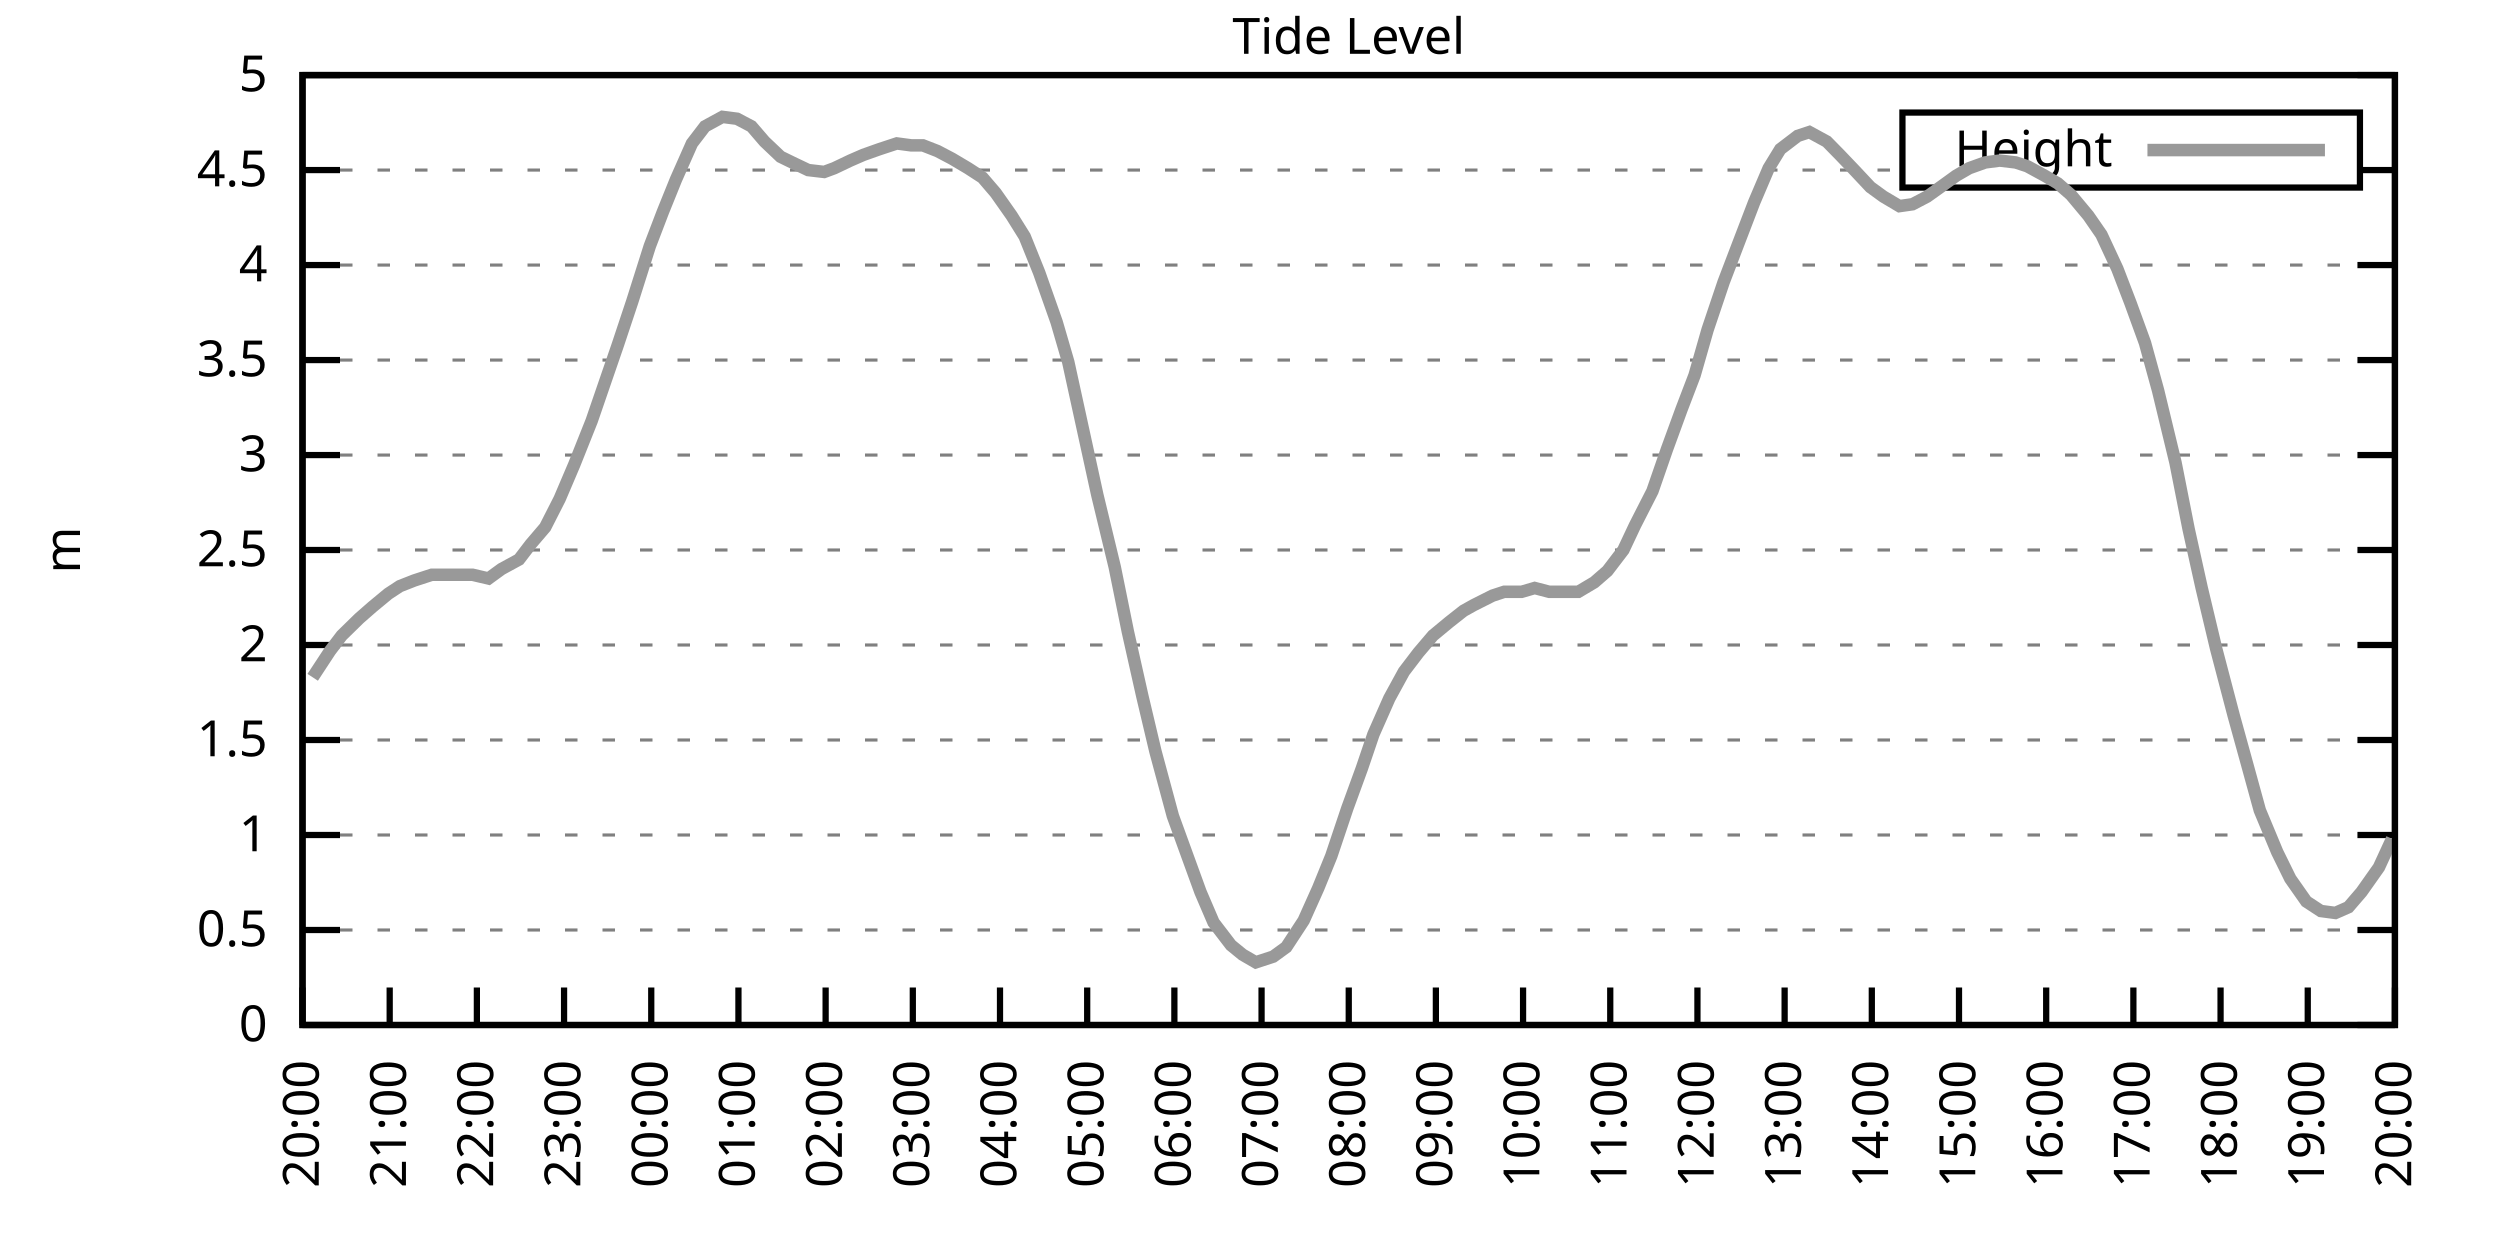
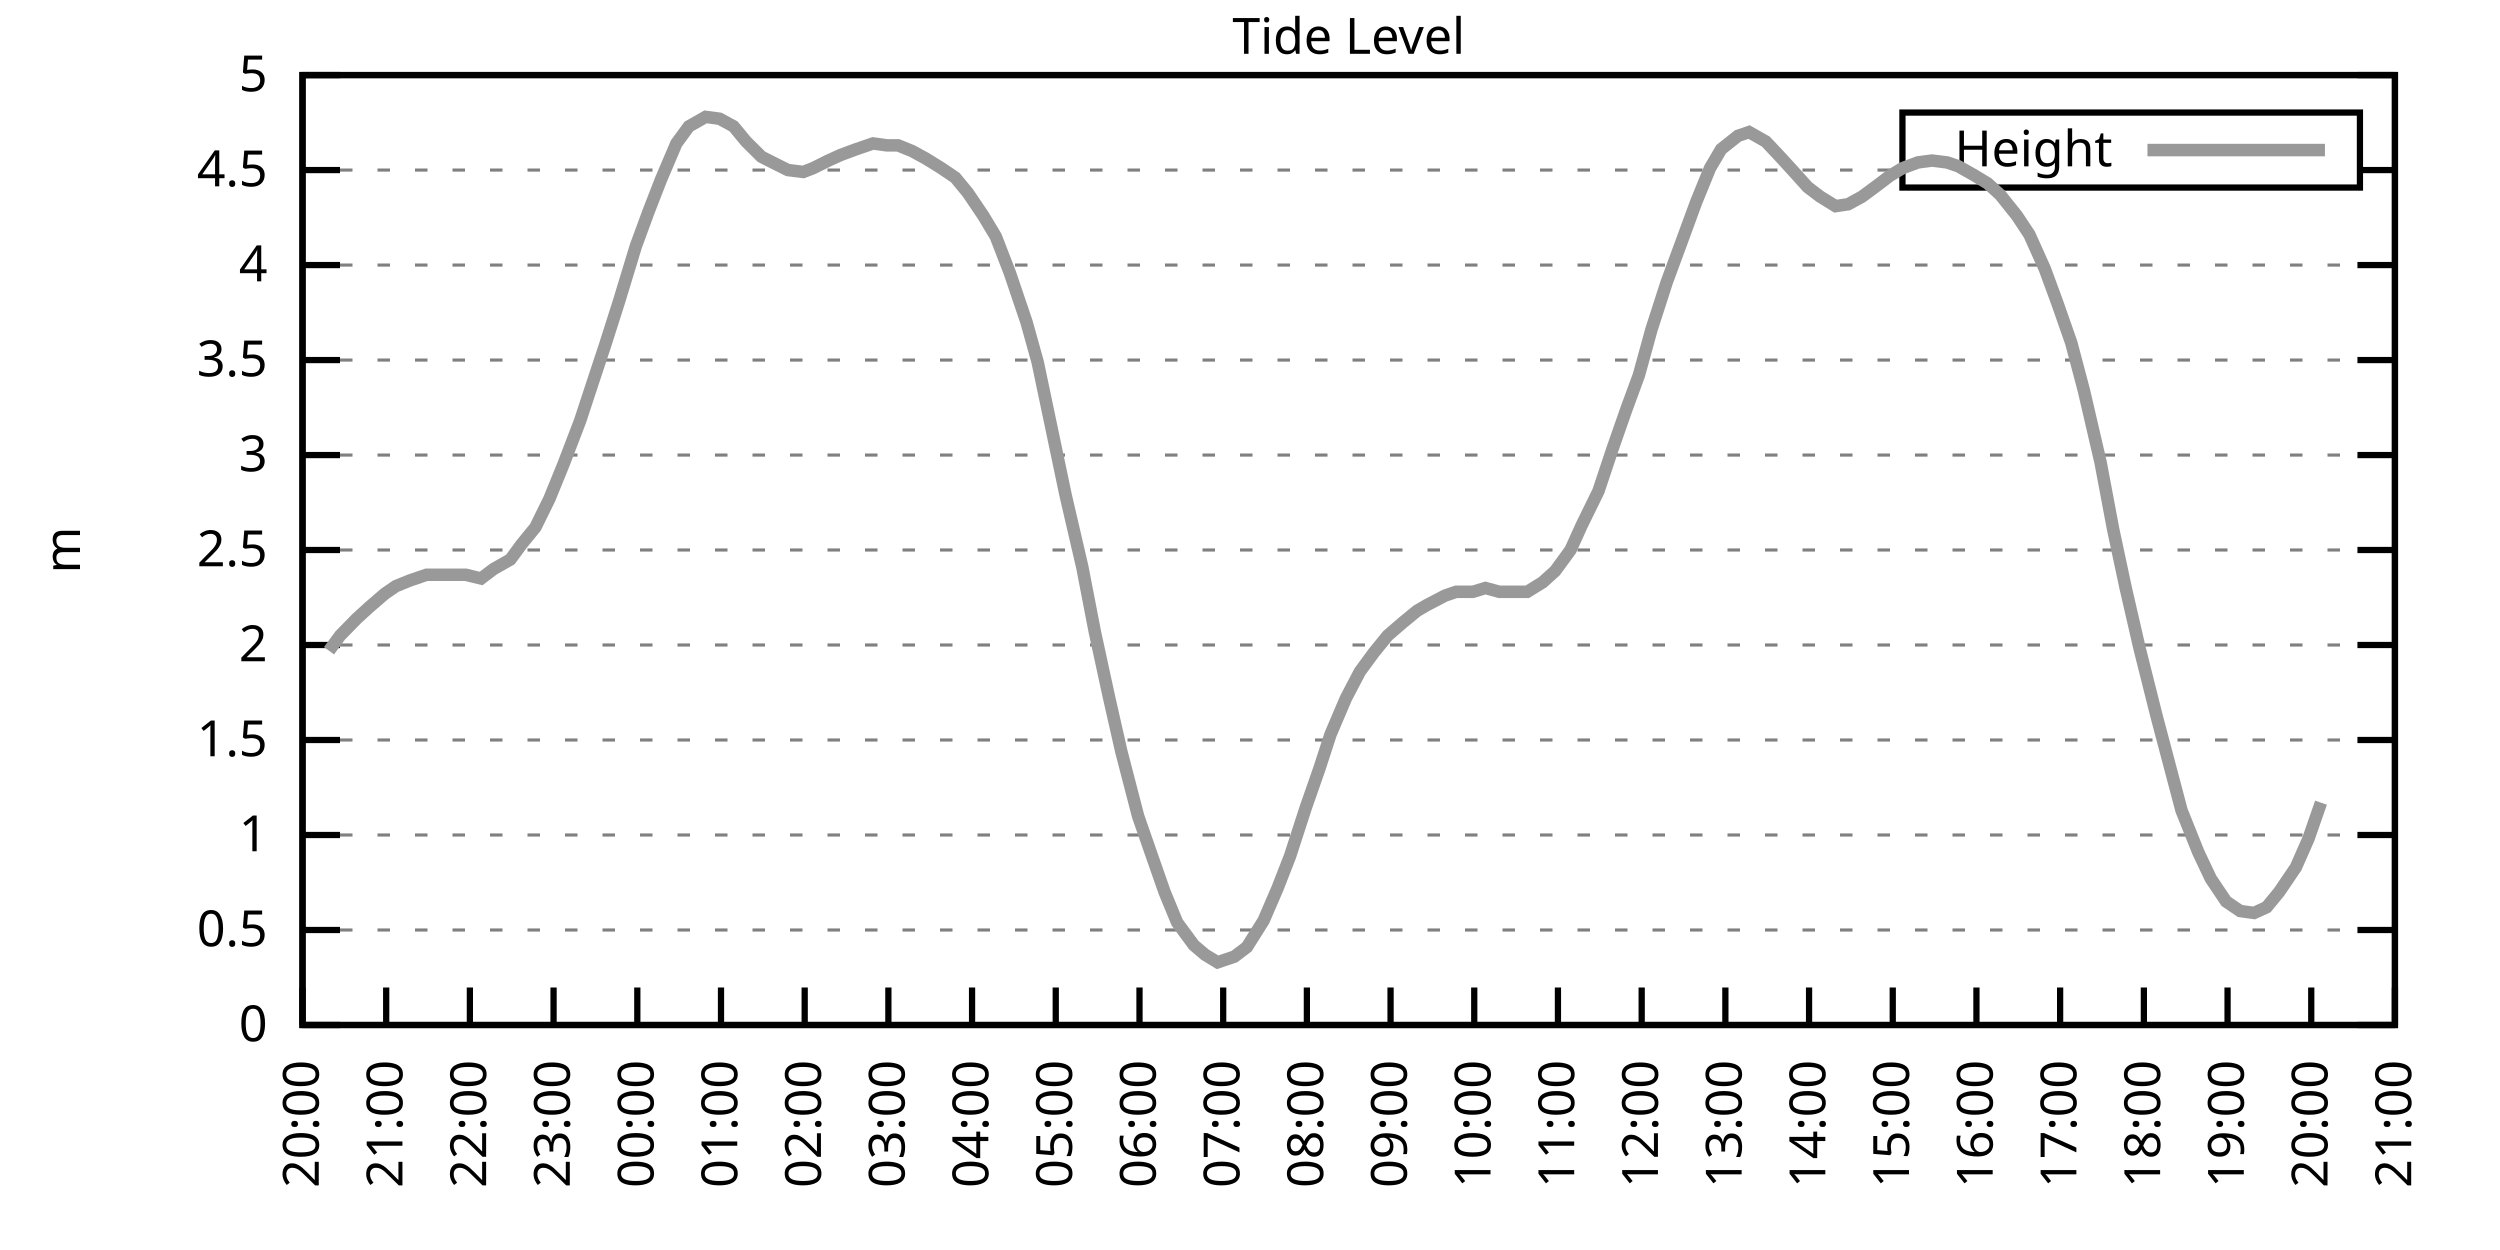
<svg xmlns="http://www.w3.org/2000/svg" xmlns:xlink="http://www.w3.org/1999/xlink" width="400" height="200" viewBox="0 0 400 200">
  <g id="gnuplot_canvas">
    <rect x="0" y="0" width="400" height="200" fill="none" />
    <defs>
      <circle id="gpDot" r="0.5" stroke-width="0.5" stroke="currentColor" />
      <path id="gpPt0" stroke-width="0.333" stroke="currentColor" d="M-1,0 h2 M0,-1 v2" />
      <path id="gpPt1" stroke-width="0.333" stroke="currentColor" d="M-1,-1 L1,1 M1,-1 L-1,1" />
      <path id="gpPt2" stroke-width="0.333" stroke="currentColor" d="M-1,0 L1,0 M0,-1 L0,1 M-1,-1 L1,1 M-1,1 L1,-1" />
      <rect id="gpPt3" stroke-width="0.333" stroke="currentColor" x="-1" y="-1" width="2" height="2" />
      <rect id="gpPt4" stroke-width="0.333" stroke="currentColor" fill="currentColor" x="-1" y="-1" width="2" height="2" />
      <circle id="gpPt5" stroke-width="0.333" stroke="currentColor" cx="0" cy="0" r="1" />
      <use xlink:href="#gpPt5" id="gpPt6" fill="currentColor" stroke="none" />
      <path id="gpPt7" stroke-width="0.333" stroke="currentColor" d="M0,-1.33 L-1.33,0.67 L1.33,0.67 z" />
      <use xlink:href="#gpPt7" id="gpPt8" fill="currentColor" stroke="none" />
      <use xlink:href="#gpPt7" id="gpPt9" stroke="currentColor" transform="rotate(180)" />
      <use xlink:href="#gpPt9" id="gpPt10" fill="currentColor" stroke="none" />
      <use xlink:href="#gpPt3" id="gpPt11" stroke="currentColor" transform="rotate(45)" />
      <use xlink:href="#gpPt11" id="gpPt12" fill="currentColor" stroke="none" />
      <path id="gpPt13" stroke-width="0.333" stroke="currentColor" d="M0,1.330 L1.265,0.411 L0.782,-1.067 L-0.782,-1.076 L-1.265,0.411 z" />
      <use xlink:href="#gpPt13" id="gpPt14" fill="currentColor" stroke="none" />
      <filter id="textbox" filterUnits="objectBoundingBox" x="0" y="0" height="1" width="1">
        <feFlood flood-color="white" flood-opacity="1" result="bgnd" />
        <feComposite in="SourceGraphic" in2="bgnd" operator="atop" />
      </filter>
      <filter id="greybox" filterUnits="objectBoundingBox" x="0" y="0" height="1" width="1">
        <feFlood flood-color="lightgrey" flood-opacity="1" result="grey" />
        <feComposite in="SourceGraphic" in2="grey" operator="atop" />
      </filter>
    </defs>
    <g fill="none" color="white" stroke="currentColor" stroke-width="1.00" stroke-linecap="butt" stroke-linejoin="miter">
</g>
    <g fill="none" color="black" stroke="currentColor" stroke-width="1.00" stroke-linecap="butt" stroke-linejoin="miter">
      <g stroke="none" shape-rendering="crispEdges">
        <polygon fill="rgb(255, 255, 255)" points="48.40,164.00 383.18,164.00 383.18,12.02 48.40,12.02 " />
      </g>
    </g>
    <g fill="none" color="black" stroke="currentColor" stroke-width="1.00" stroke-linecap="butt" stroke-linejoin="miter">
</g>
    <g fill="none" color="black" stroke="black" stroke-width="0.50" stroke-linecap="butt" stroke-linejoin="miter">
</g>
    <g fill="none" color="gray" stroke="currentColor" stroke-width="0.50" stroke-linecap="butt" stroke-linejoin="miter">
      <path stroke="gray" stroke-dasharray="2,4" class="gridline" d="M48.40,164.00 L383.19,164.00  " />
    </g>
    <g fill="none" color="gray" stroke="gray" stroke-width="1.00" stroke-linecap="butt" stroke-linejoin="miter">
</g>
    <g fill="none" color="black" stroke="currentColor" stroke-width="1.00" stroke-linecap="butt" stroke-linejoin="miter">
      <path stroke="black" d="M48.40,164.00 L54.40,164.00 M383.19,164.00 L377.19,164.00  " />
      <g transform="translate(42.80,166.60)" stroke="none" fill="black" font-family="Sans" font-size="8.00" text-anchor="end">
        <text>
          <tspan font-family="Sans"> 0</tspan>
        </text>
      </g>
    </g>
    <g fill="none" color="black" stroke="currentColor" stroke-width="1.00" stroke-linecap="butt" stroke-linejoin="miter">
</g>
    <g fill="none" color="black" stroke="black" stroke-width="0.50" stroke-linecap="butt" stroke-linejoin="miter">
</g>
    <g fill="none" color="gray" stroke="currentColor" stroke-width="0.50" stroke-linecap="butt" stroke-linejoin="miter">
      <path stroke="gray" stroke-dasharray="2,4" class="gridline" d="M48.40,148.80 L383.19,148.80  " />
    </g>
    <g fill="none" color="gray" stroke="gray" stroke-width="1.00" stroke-linecap="butt" stroke-linejoin="miter">
</g>
    <g fill="none" color="black" stroke="currentColor" stroke-width="1.00" stroke-linecap="butt" stroke-linejoin="miter">
      <path stroke="black" d="M48.40,148.80 L54.40,148.80 M383.19,148.80 L377.19,148.80  " />
      <g transform="translate(42.80,151.40)" stroke="none" fill="black" font-family="Sans" font-size="8.00" text-anchor="end">
        <text>
          <tspan font-family="Sans"> 0.5</tspan>
        </text>
      </g>
    </g>
    <g fill="none" color="black" stroke="currentColor" stroke-width="1.00" stroke-linecap="butt" stroke-linejoin="miter">
</g>
    <g fill="none" color="black" stroke="black" stroke-width="0.50" stroke-linecap="butt" stroke-linejoin="miter">
</g>
    <g fill="none" color="gray" stroke="currentColor" stroke-width="0.50" stroke-linecap="butt" stroke-linejoin="miter">
      <path stroke="gray" stroke-dasharray="2,4" class="gridline" d="M48.40,133.60 L383.19,133.60  " />
    </g>
    <g fill="none" color="gray" stroke="gray" stroke-width="1.00" stroke-linecap="butt" stroke-linejoin="miter">
</g>
    <g fill="none" color="black" stroke="currentColor" stroke-width="1.00" stroke-linecap="butt" stroke-linejoin="miter">
      <path stroke="black" d="M48.40,133.60 L54.40,133.60 M383.19,133.60 L377.19,133.60  " />
      <g transform="translate(42.80,136.20)" stroke="none" fill="black" font-family="Sans" font-size="8.00" text-anchor="end">
        <text>
          <tspan font-family="Sans"> 1</tspan>
        </text>
      </g>
    </g>
    <g fill="none" color="black" stroke="currentColor" stroke-width="1.00" stroke-linecap="butt" stroke-linejoin="miter">
</g>
    <g fill="none" color="black" stroke="black" stroke-width="0.50" stroke-linecap="butt" stroke-linejoin="miter">
</g>
    <g fill="none" color="gray" stroke="currentColor" stroke-width="0.50" stroke-linecap="butt" stroke-linejoin="miter">
      <path stroke="gray" stroke-dasharray="2,4" class="gridline" d="M48.40,118.40 L383.19,118.40  " />
    </g>
    <g fill="none" color="gray" stroke="gray" stroke-width="1.00" stroke-linecap="butt" stroke-linejoin="miter">
</g>
    <g fill="none" color="black" stroke="currentColor" stroke-width="1.00" stroke-linecap="butt" stroke-linejoin="miter">
      <path stroke="black" d="M48.40,118.40 L54.40,118.40 M383.19,118.40 L377.19,118.40  " />
      <g transform="translate(42.80,121.00)" stroke="none" fill="black" font-family="Sans" font-size="8.00" text-anchor="end">
        <text>
          <tspan font-family="Sans"> 1.5</tspan>
        </text>
      </g>
    </g>
    <g fill="none" color="black" stroke="currentColor" stroke-width="1.00" stroke-linecap="butt" stroke-linejoin="miter">
</g>
    <g fill="none" color="black" stroke="black" stroke-width="0.50" stroke-linecap="butt" stroke-linejoin="miter">
</g>
    <g fill="none" color="gray" stroke="currentColor" stroke-width="0.50" stroke-linecap="butt" stroke-linejoin="miter">
      <path stroke="gray" stroke-dasharray="2,4" class="gridline" d="M48.40,103.20 L383.19,103.20  " />
    </g>
    <g fill="none" color="gray" stroke="gray" stroke-width="1.00" stroke-linecap="butt" stroke-linejoin="miter">
</g>
    <g fill="none" color="black" stroke="currentColor" stroke-width="1.00" stroke-linecap="butt" stroke-linejoin="miter">
      <path stroke="black" d="M48.40,103.20 L54.40,103.20 M383.19,103.20 L377.19,103.20  " />
      <g transform="translate(42.80,105.80)" stroke="none" fill="black" font-family="Sans" font-size="8.00" text-anchor="end">
        <text>
          <tspan font-family="Sans"> 2</tspan>
        </text>
      </g>
    </g>
    <g fill="none" color="black" stroke="currentColor" stroke-width="1.00" stroke-linecap="butt" stroke-linejoin="miter">
</g>
    <g fill="none" color="black" stroke="black" stroke-width="0.50" stroke-linecap="butt" stroke-linejoin="miter">
</g>
    <g fill="none" color="gray" stroke="currentColor" stroke-width="0.50" stroke-linecap="butt" stroke-linejoin="miter">
      <path stroke="gray" stroke-dasharray="2,4" class="gridline" d="M48.40,88.00 L383.19,88.00  " />
    </g>
    <g fill="none" color="gray" stroke="gray" stroke-width="1.00" stroke-linecap="butt" stroke-linejoin="miter">
</g>
    <g fill="none" color="black" stroke="currentColor" stroke-width="1.00" stroke-linecap="butt" stroke-linejoin="miter">
      <path stroke="black" d="M48.40,88.00 L54.40,88.00 M383.19,88.00 L377.19,88.00  " />
      <g transform="translate(42.80,90.60)" stroke="none" fill="black" font-family="Sans" font-size="8.00" text-anchor="end">
        <text>
          <tspan font-family="Sans"> 2.5</tspan>
        </text>
      </g>
    </g>
    <g fill="none" color="black" stroke="currentColor" stroke-width="1.00" stroke-linecap="butt" stroke-linejoin="miter">
</g>
    <g fill="none" color="black" stroke="black" stroke-width="0.50" stroke-linecap="butt" stroke-linejoin="miter">
</g>
    <g fill="none" color="gray" stroke="currentColor" stroke-width="0.50" stroke-linecap="butt" stroke-linejoin="miter">
      <path stroke="gray" stroke-dasharray="2,4" class="gridline" d="M48.40,72.81 L383.19,72.81  " />
    </g>
    <g fill="none" color="gray" stroke="gray" stroke-width="1.00" stroke-linecap="butt" stroke-linejoin="miter">
</g>
    <g fill="none" color="black" stroke="currentColor" stroke-width="1.00" stroke-linecap="butt" stroke-linejoin="miter">
      <path stroke="black" d="M48.40,72.81 L54.40,72.81 M383.19,72.81 L377.19,72.81  " />
      <g transform="translate(42.80,75.41)" stroke="none" fill="black" font-family="Sans" font-size="8.00" text-anchor="end">
        <text>
          <tspan font-family="Sans"> 3</tspan>
        </text>
      </g>
    </g>
    <g fill="none" color="black" stroke="currentColor" stroke-width="1.00" stroke-linecap="butt" stroke-linejoin="miter">
</g>
    <g fill="none" color="black" stroke="black" stroke-width="0.50" stroke-linecap="butt" stroke-linejoin="miter">
</g>
    <g fill="none" color="gray" stroke="currentColor" stroke-width="0.50" stroke-linecap="butt" stroke-linejoin="miter">
      <path stroke="gray" stroke-dasharray="2,4" class="gridline" d="M48.40,57.61 L383.19,57.61  " />
    </g>
    <g fill="none" color="gray" stroke="gray" stroke-width="1.00" stroke-linecap="butt" stroke-linejoin="miter">
</g>
    <g fill="none" color="black" stroke="currentColor" stroke-width="1.00" stroke-linecap="butt" stroke-linejoin="miter">
      <path stroke="black" d="M48.40,57.61 L54.40,57.61 M383.19,57.61 L377.19,57.61  " />
      <g transform="translate(42.80,60.21)" stroke="none" fill="black" font-family="Sans" font-size="8.00" text-anchor="end">
        <text>
          <tspan font-family="Sans"> 3.5</tspan>
        </text>
      </g>
    </g>
    <g fill="none" color="black" stroke="currentColor" stroke-width="1.00" stroke-linecap="butt" stroke-linejoin="miter">
</g>
    <g fill="none" color="black" stroke="black" stroke-width="0.50" stroke-linecap="butt" stroke-linejoin="miter">
</g>
    <g fill="none" color="gray" stroke="currentColor" stroke-width="0.50" stroke-linecap="butt" stroke-linejoin="miter">
      <path stroke="gray" stroke-dasharray="2,4" class="gridline" d="M48.40,42.41 L383.19,42.41  " />
    </g>
    <g fill="none" color="gray" stroke="gray" stroke-width="1.00" stroke-linecap="butt" stroke-linejoin="miter">
</g>
    <g fill="none" color="black" stroke="currentColor" stroke-width="1.00" stroke-linecap="butt" stroke-linejoin="miter">
      <path stroke="black" d="M48.40,42.41 L54.40,42.41 M383.19,42.41 L377.19,42.41  " />
      <g transform="translate(42.80,45.01)" stroke="none" fill="black" font-family="Sans" font-size="8.00" text-anchor="end">
        <text>
          <tspan font-family="Sans"> 4</tspan>
        </text>
      </g>
    </g>
    <g fill="none" color="black" stroke="currentColor" stroke-width="1.00" stroke-linecap="butt" stroke-linejoin="miter">
</g>
    <g fill="none" color="black" stroke="black" stroke-width="0.50" stroke-linecap="butt" stroke-linejoin="miter">
</g>
    <g fill="none" color="gray" stroke="currentColor" stroke-width="0.50" stroke-linecap="butt" stroke-linejoin="miter">
      <path stroke="gray" stroke-dasharray="2,4" class="gridline" d="M48.40,27.21 L304.39,27.21 M377.59,27.21 L383.19,27.21  " />
    </g>
    <g fill="none" color="gray" stroke="gray" stroke-width="1.00" stroke-linecap="butt" stroke-linejoin="miter">
</g>
    <g fill="none" color="black" stroke="currentColor" stroke-width="1.00" stroke-linecap="butt" stroke-linejoin="miter">
      <path stroke="black" d="M48.40,27.21 L54.40,27.21 M383.19,27.21 L377.19,27.21  " />
      <g transform="translate(42.80,29.81)" stroke="none" fill="black" font-family="Sans" font-size="8.00" text-anchor="end">
        <text>
          <tspan font-family="Sans"> 4.5</tspan>
        </text>
      </g>
    </g>
    <g fill="none" color="black" stroke="currentColor" stroke-width="1.00" stroke-linecap="butt" stroke-linejoin="miter">
</g>
    <g fill="none" color="black" stroke="black" stroke-width="0.50" stroke-linecap="butt" stroke-linejoin="miter">
</g>
    <g fill="none" color="gray" stroke="currentColor" stroke-width="0.50" stroke-linecap="butt" stroke-linejoin="miter">
      <path stroke="gray" stroke-dasharray="2,4" class="gridline" d="M48.40,12.01 L383.19,12.01  " />
    </g>
    <g fill="none" color="gray" stroke="gray" stroke-width="1.00" stroke-linecap="butt" stroke-linejoin="miter">
</g>
    <g fill="none" color="black" stroke="currentColor" stroke-width="1.00" stroke-linecap="butt" stroke-linejoin="miter">
      <path stroke="black" d="M48.40,12.01 L54.40,12.01 M383.19,12.01 L377.19,12.01  " />
      <g transform="translate(42.80,14.61)" stroke="none" fill="black" font-family="Sans" font-size="8.00" text-anchor="end">
        <text>
          <tspan font-family="Sans"> 5</tspan>
        </text>
      </g>
    </g>
    <g fill="none" color="black" stroke="currentColor" stroke-width="1.00" stroke-linecap="butt" stroke-linejoin="miter">
      <path stroke="black" d="M48.40,164.00 L48.40,158.00  " />
      <g transform="translate(51.00,169.60) rotate(270.00)" stroke="none" fill="black" font-family="Sans" font-size="8.00" text-anchor="end">
        <text>
          <tspan font-family="Sans">20:00</tspan>
        </text>
      </g>
    </g>
    <g fill="none" color="black" stroke="currentColor" stroke-width="1.00" stroke-linecap="butt" stroke-linejoin="miter">
-       <path stroke="black" d="M62.35,164.00 L62.35,158.00  " />
-       <g transform="translate(64.95,169.60) rotate(270.00)" stroke="none" fill="black" font-family="Sans" font-size="8.00" text-anchor="end">
+       <path stroke="black" d="M61.79,164.00 L61.79,158.00  " />
+       <g transform="translate(64.39,169.60) rotate(270.00)" stroke="none" fill="black" font-family="Sans" font-size="8.00" text-anchor="end">
        <text>
          <tspan font-family="Sans">21:00</tspan>
        </text>
      </g>
    </g>
    <g fill="none" color="black" stroke="currentColor" stroke-width="1.00" stroke-linecap="butt" stroke-linejoin="miter">
-       <path stroke="black" d="M76.30,164.00 L76.30,158.00  " />
-       <g transform="translate(78.90,169.60) rotate(270.00)" stroke="none" fill="black" font-family="Sans" font-size="8.00" text-anchor="end">
+       <path stroke="black" d="M75.18,164.00 L75.18,158.00  " />
+       <g transform="translate(77.78,169.60) rotate(270.00)" stroke="none" fill="black" font-family="Sans" font-size="8.00" text-anchor="end">
        <text>
          <tspan font-family="Sans">22:00</tspan>
        </text>
      </g>
    </g>
    <g fill="none" color="black" stroke="currentColor" stroke-width="1.00" stroke-linecap="butt" stroke-linejoin="miter">
-       <path stroke="black" d="M90.25,164.00 L90.25,158.00  " />
-       <g transform="translate(92.85,169.60) rotate(270.00)" stroke="none" fill="black" font-family="Sans" font-size="8.00" text-anchor="end">
+       <path stroke="black" d="M88.57,164.00 L88.57,158.00  " />
+       <g transform="translate(91.17,169.60) rotate(270.00)" stroke="none" fill="black" font-family="Sans" font-size="8.00" text-anchor="end">
        <text>
          <tspan font-family="Sans">23:00</tspan>
        </text>
      </g>
    </g>
    <g fill="none" color="black" stroke="currentColor" stroke-width="1.00" stroke-linecap="butt" stroke-linejoin="miter">
-       <path stroke="black" d="M104.20,164.00 L104.20,158.00  " />
-       <g transform="translate(106.80,169.60) rotate(270.00)" stroke="none" fill="black" font-family="Sans" font-size="8.00" text-anchor="end">
+       <path stroke="black" d="M101.97,164.00 L101.97,158.00  " />
+       <g transform="translate(104.57,169.60) rotate(270.00)" stroke="none" fill="black" font-family="Sans" font-size="8.00" text-anchor="end">
        <text>
          <tspan font-family="Sans">00:00</tspan>
        </text>
      </g>
    </g>
    <g fill="none" color="black" stroke="currentColor" stroke-width="1.00" stroke-linecap="butt" stroke-linejoin="miter">
-       <path stroke="black" d="M118.15,164.00 L118.15,158.00  " />
-       <g transform="translate(120.75,169.60) rotate(270.00)" stroke="none" fill="black" font-family="Sans" font-size="8.00" text-anchor="end">
+       <path stroke="black" d="M115.36,164.00 L115.36,158.00  " />
+       <g transform="translate(117.96,169.60) rotate(270.00)" stroke="none" fill="black" font-family="Sans" font-size="8.00" text-anchor="end">
        <text>
          <tspan font-family="Sans">01:00</tspan>
        </text>
      </g>
    </g>
    <g fill="none" color="black" stroke="currentColor" stroke-width="1.00" stroke-linecap="butt" stroke-linejoin="miter">
-       <path stroke="black" d="M132.10,164.00 L132.10,158.00  " />
-       <g transform="translate(134.70,169.60) rotate(270.00)" stroke="none" fill="black" font-family="Sans" font-size="8.00" text-anchor="end">
+       <path stroke="black" d="M128.75,164.00 L128.75,158.00  " />
+       <g transform="translate(131.35,169.60) rotate(270.00)" stroke="none" fill="black" font-family="Sans" font-size="8.00" text-anchor="end">
        <text>
          <tspan font-family="Sans">02:00</tspan>
        </text>
      </g>
    </g>
    <g fill="none" color="black" stroke="currentColor" stroke-width="1.00" stroke-linecap="butt" stroke-linejoin="miter">
-       <path stroke="black" d="M146.05,164.00 L146.05,158.00  " />
-       <g transform="translate(148.65,169.60) rotate(270.00)" stroke="none" fill="black" font-family="Sans" font-size="8.00" text-anchor="end">
+       <path stroke="black" d="M142.14,164.00 L142.14,158.00  " />
+       <g transform="translate(144.74,169.60) rotate(270.00)" stroke="none" fill="black" font-family="Sans" font-size="8.00" text-anchor="end">
        <text>
          <tspan font-family="Sans">03:00</tspan>
        </text>
      </g>
    </g>
    <g fill="none" color="black" stroke="currentColor" stroke-width="1.00" stroke-linecap="butt" stroke-linejoin="miter">
-       <path stroke="black" d="M160.00,164.00 L160.00,158.00  " />
-       <g transform="translate(162.60,169.60) rotate(270.00)" stroke="none" fill="black" font-family="Sans" font-size="8.00" text-anchor="end">
+       <path stroke="black" d="M155.53,164.00 L155.53,158.00  " />
+       <g transform="translate(158.13,169.60) rotate(270.00)" stroke="none" fill="black" font-family="Sans" font-size="8.00" text-anchor="end">
        <text>
          <tspan font-family="Sans">04:00</tspan>
        </text>
      </g>
    </g>
    <g fill="none" color="black" stroke="currentColor" stroke-width="1.00" stroke-linecap="butt" stroke-linejoin="miter">
-       <path stroke="black" d="M173.95,164.00 L173.95,158.00  " />
-       <g transform="translate(176.55,169.60) rotate(270.00)" stroke="none" fill="black" font-family="Sans" font-size="8.00" text-anchor="end">
+       <path stroke="black" d="M168.92,164.00 L168.92,158.00  " />
+       <g transform="translate(171.52,169.60) rotate(270.00)" stroke="none" fill="black" font-family="Sans" font-size="8.00" text-anchor="end">
        <text>
          <tspan font-family="Sans">05:00</tspan>
        </text>
      </g>
    </g>
    <g fill="none" color="black" stroke="currentColor" stroke-width="1.00" stroke-linecap="butt" stroke-linejoin="miter">
-       <path stroke="black" d="M187.90,164.00 L187.90,158.00  " />
-       <g transform="translate(190.50,169.60) rotate(270.00)" stroke="none" fill="black" font-family="Sans" font-size="8.00" text-anchor="end">
+       <path stroke="black" d="M182.32,164.00 L182.32,158.00  " />
+       <g transform="translate(184.92,169.60) rotate(270.00)" stroke="none" fill="black" font-family="Sans" font-size="8.00" text-anchor="end">
        <text>
          <tspan font-family="Sans">06:00</tspan>
        </text>
      </g>
    </g>
    <g fill="none" color="black" stroke="currentColor" stroke-width="1.00" stroke-linecap="butt" stroke-linejoin="miter">
-       <path stroke="black" d="M201.85,164.00 L201.85,158.00  " />
-       <g transform="translate(204.45,169.60) rotate(270.00)" stroke="none" fill="black" font-family="Sans" font-size="8.00" text-anchor="end">
+       <path stroke="black" d="M195.71,164.00 L195.71,158.00  " />
+       <g transform="translate(198.31,169.60) rotate(270.00)" stroke="none" fill="black" font-family="Sans" font-size="8.00" text-anchor="end">
        <text>
          <tspan font-family="Sans">07:00</tspan>
        </text>
      </g>
    </g>
    <g fill="none" color="black" stroke="currentColor" stroke-width="1.00" stroke-linecap="butt" stroke-linejoin="miter">
-       <path stroke="black" d="M215.80,164.00 L215.80,158.00  " />
-       <g transform="translate(218.40,169.60) rotate(270.00)" stroke="none" fill="black" font-family="Sans" font-size="8.00" text-anchor="end">
+       <path stroke="black" d="M209.10,164.00 L209.10,158.00  " />
+       <g transform="translate(211.70,169.60) rotate(270.00)" stroke="none" fill="black" font-family="Sans" font-size="8.00" text-anchor="end">
        <text>
          <tspan font-family="Sans">08:00</tspan>
        </text>
      </g>
    </g>
    <g fill="none" color="black" stroke="currentColor" stroke-width="1.00" stroke-linecap="butt" stroke-linejoin="miter">
-       <path stroke="black" d="M229.74,164.00 L229.74,158.00  " />
-       <g transform="translate(232.34,169.60) rotate(270.00)" stroke="none" fill="black" font-family="Sans" font-size="8.00" text-anchor="end">
+       <path stroke="black" d="M222.49,164.00 L222.49,158.00  " />
+       <g transform="translate(225.09,169.60) rotate(270.00)" stroke="none" fill="black" font-family="Sans" font-size="8.00" text-anchor="end">
        <text>
          <tspan font-family="Sans">09:00</tspan>
        </text>
      </g>
    </g>
    <g fill="none" color="black" stroke="currentColor" stroke-width="1.00" stroke-linecap="butt" stroke-linejoin="miter">
-       <path stroke="black" d="M243.69,164.00 L243.69,158.00  " />
-       <g transform="translate(246.29,169.60) rotate(270.00)" stroke="none" fill="black" font-family="Sans" font-size="8.00" text-anchor="end">
+       <path stroke="black" d="M235.88,164.00 L235.88,158.00  " />
+       <g transform="translate(238.48,169.60) rotate(270.00)" stroke="none" fill="black" font-family="Sans" font-size="8.00" text-anchor="end">
        <text>
          <tspan font-family="Sans">10:00</tspan>
        </text>
      </g>
    </g>
    <g fill="none" color="black" stroke="currentColor" stroke-width="1.00" stroke-linecap="butt" stroke-linejoin="miter">
-       <path stroke="black" d="M257.64,164.00 L257.64,158.00  " />
-       <g transform="translate(260.24,169.60) rotate(270.00)" stroke="none" fill="black" font-family="Sans" font-size="8.00" text-anchor="end">
+       <path stroke="black" d="M249.27,164.00 L249.27,158.00  " />
+       <g transform="translate(251.87,169.60) rotate(270.00)" stroke="none" fill="black" font-family="Sans" font-size="8.00" text-anchor="end">
        <text>
          <tspan font-family="Sans">11:00</tspan>
        </text>
      </g>
    </g>
    <g fill="none" color="black" stroke="currentColor" stroke-width="1.00" stroke-linecap="butt" stroke-linejoin="miter">
-       <path stroke="black" d="M271.59,164.00 L271.59,158.00  " />
-       <g transform="translate(274.19,169.60) rotate(270.00)" stroke="none" fill="black" font-family="Sans" font-size="8.00" text-anchor="end">
+       <path stroke="black" d="M262.67,164.00 L262.67,158.00  " />
+       <g transform="translate(265.27,169.60) rotate(270.00)" stroke="none" fill="black" font-family="Sans" font-size="8.00" text-anchor="end">
        <text>
          <tspan font-family="Sans">12:00</tspan>
        </text>
      </g>
    </g>
    <g fill="none" color="black" stroke="currentColor" stroke-width="1.00" stroke-linecap="butt" stroke-linejoin="miter">
-       <path stroke="black" d="M285.54,164.00 L285.54,158.00  " />
-       <g transform="translate(288.14,169.60) rotate(270.00)" stroke="none" fill="black" font-family="Sans" font-size="8.00" text-anchor="end">
+       <path stroke="black" d="M276.06,164.00 L276.06,158.00  " />
+       <g transform="translate(278.66,169.60) rotate(270.00)" stroke="none" fill="black" font-family="Sans" font-size="8.00" text-anchor="end">
        <text>
          <tspan font-family="Sans">13:00</tspan>
        </text>
      </g>
    </g>
    <g fill="none" color="black" stroke="currentColor" stroke-width="1.00" stroke-linecap="butt" stroke-linejoin="miter">
-       <path stroke="black" d="M299.49,164.00 L299.49,158.00  " />
-       <g transform="translate(302.09,169.60) rotate(270.00)" stroke="none" fill="black" font-family="Sans" font-size="8.00" text-anchor="end">
+       <path stroke="black" d="M289.45,164.00 L289.45,158.00  " />
+       <g transform="translate(292.05,169.60) rotate(270.00)" stroke="none" fill="black" font-family="Sans" font-size="8.00" text-anchor="end">
        <text>
          <tspan font-family="Sans">14:00</tspan>
        </text>
      </g>
    </g>
    <g fill="none" color="black" stroke="currentColor" stroke-width="1.00" stroke-linecap="butt" stroke-linejoin="miter">
-       <path stroke="black" d="M313.44,164.00 L313.44,158.00  " />
-       <g transform="translate(316.04,169.60) rotate(270.00)" stroke="none" fill="black" font-family="Sans" font-size="8.00" text-anchor="end">
+       <path stroke="black" d="M302.84,164.00 L302.84,158.00  " />
+       <g transform="translate(305.44,169.60) rotate(270.00)" stroke="none" fill="black" font-family="Sans" font-size="8.00" text-anchor="end">
        <text>
          <tspan font-family="Sans">15:00</tspan>
        </text>
      </g>
    </g>
    <g fill="none" color="black" stroke="currentColor" stroke-width="1.00" stroke-linecap="butt" stroke-linejoin="miter">
-       <path stroke="black" d="M327.39,164.00 L327.39,158.00  " />
-       <g transform="translate(329.99,169.60) rotate(270.00)" stroke="none" fill="black" font-family="Sans" font-size="8.00" text-anchor="end">
+       <path stroke="black" d="M316.23,164.00 L316.23,158.00  " />
+       <g transform="translate(318.83,169.60) rotate(270.00)" stroke="none" fill="black" font-family="Sans" font-size="8.00" text-anchor="end">
        <text>
          <tspan font-family="Sans">16:00</tspan>
        </text>
      </g>
    </g>
    <g fill="none" color="black" stroke="currentColor" stroke-width="1.00" stroke-linecap="butt" stroke-linejoin="miter">
-       <path stroke="black" d="M341.34,164.00 L341.34,158.00  " />
-       <g transform="translate(343.94,169.60) rotate(270.00)" stroke="none" fill="black" font-family="Sans" font-size="8.00" text-anchor="end">
+       <path stroke="black" d="M329.62,164.00 L329.62,158.00  " />
+       <g transform="translate(332.22,169.60) rotate(270.00)" stroke="none" fill="black" font-family="Sans" font-size="8.00" text-anchor="end">
        <text>
          <tspan font-family="Sans">17:00</tspan>
        </text>
      </g>
    </g>
    <g fill="none" color="black" stroke="currentColor" stroke-width="1.00" stroke-linecap="butt" stroke-linejoin="miter">
-       <path stroke="black" d="M355.29,164.00 L355.29,158.00  " />
-       <g transform="translate(357.89,169.60) rotate(270.00)" stroke="none" fill="black" font-family="Sans" font-size="8.00" text-anchor="end">
+       <path stroke="black" d="M343.02,164.00 L343.02,158.00  " />
+       <g transform="translate(345.62,169.60) rotate(270.00)" stroke="none" fill="black" font-family="Sans" font-size="8.00" text-anchor="end">
        <text>
          <tspan font-family="Sans">18:00</tspan>
        </text>
      </g>
    </g>
    <g fill="none" color="black" stroke="currentColor" stroke-width="1.00" stroke-linecap="butt" stroke-linejoin="miter">
-       <path stroke="black" d="M369.24,164.00 L369.24,158.00  " />
-       <g transform="translate(371.84,169.60) rotate(270.00)" stroke="none" fill="black" font-family="Sans" font-size="8.00" text-anchor="end">
+       <path stroke="black" d="M356.41,164.00 L356.41,158.00  " />
+       <g transform="translate(359.01,169.60) rotate(270.00)" stroke="none" fill="black" font-family="Sans" font-size="8.00" text-anchor="end">
        <text>
          <tspan font-family="Sans">19:00</tspan>
+         </text>
+       </g>
+     </g>
+     <g fill="none" color="black" stroke="currentColor" stroke-width="1.00" stroke-linecap="butt" stroke-linejoin="miter">
+       <path stroke="black" d="M369.80,164.00 L369.80,158.00  " />
+       <g transform="translate(372.40,169.60) rotate(270.00)" stroke="none" fill="black" font-family="Sans" font-size="8.00" text-anchor="end">
+         <text>
+           <tspan font-family="Sans">20:00</tspan>
        </text>
      </g>
    </g>
    <g fill="none" color="black" stroke="currentColor" stroke-width="1.00" stroke-linecap="butt" stroke-linejoin="miter">
      <path stroke="black" d="M383.19,164.00 L383.19,158.00  " />
      <g transform="translate(385.79,169.60) rotate(270.00)" stroke="none" fill="black" font-family="Sans" font-size="8.00" text-anchor="end">
        <text>
-           <tspan font-family="Sans">20:00</tspan>
+           <tspan font-family="Sans">21:00</tspan>
        </text>
      </g>
    </g>
    <g fill="none" color="black" stroke="currentColor" stroke-width="1.00" stroke-linecap="butt" stroke-linejoin="miter">
</g>
    <g fill="none" color="black" stroke="currentColor" stroke-width="1.00" stroke-linecap="butt" stroke-linejoin="miter">
      <path stroke="black" d="M48.40,12.01 L48.40,164.00 L383.19,164.00 L383.19,12.01 L48.40,12.01 Z  " />
    </g>
    <g fill="none" color="black" stroke="currentColor" stroke-width="1.00" stroke-linecap="butt" stroke-linejoin="miter">
</g>
    <g fill="none" color="black" stroke="currentColor" stroke-width="1.00" stroke-linecap="butt" stroke-linejoin="miter">
      <path stroke="black" d="M304.39,30.01 L304.39,18.01 L377.59,18.01 L377.59,30.01 L304.39,30.01 Z  " />
    </g>
    <g id="Tide_level_plot_1">
      <g fill="none" color="white" stroke="black" stroke-width="2.00" stroke-linecap="butt" stroke-linejoin="miter">
</g>
      <g fill="none" color="black" stroke="currentColor" stroke-width="2.00" stroke-linecap="butt" stroke-linejoin="miter">
        <g transform="translate(337.99,26.61)" stroke="none" fill="black" font-family="Sans" font-size="8.00" text-anchor="end">
          <text>
            <tspan font-family="Sans">Height</tspan>
          </text>
        </g>
      </g>
      <g fill="none" color="black" stroke="currentColor" stroke-width="2.00" stroke-linecap="butt" stroke-linejoin="miter">
-         <path stroke="rgb(153, 153, 153)" d="M343.59,24.01 L371.99,24.01 M50.03,108.37 L52.82,104.12 L54.68,101.68 L57.47,98.95 L59.56,97.12 L62.12,95.00   L63.98,93.78 L66.30,92.87 L69.09,91.96 L70.95,91.96 L73.74,91.96 L75.60,91.96 L78.16,92.56 L80.25,91.04   L83.04,89.52 L84.90,87.09 L87.23,84.36 L89.55,79.80 L91.88,74.33 L94.67,67.33 L96.76,61.25 L98.85,55.18   L101.18,48.18 L103.97,39.37 L106.06,33.90 L108.15,28.73 L110.71,22.95 L112.80,20.22 L115.59,18.70 L117.92,19.00   L120.24,20.22 L122.33,22.65 L124.89,25.08 L126.75,25.99 L129.31,27.21 L131.87,27.51 L133.49,26.91 L136.05,25.69   L138.14,24.78 L140.70,23.87 L143.49,22.95 L145.81,23.26 L147.67,23.26 L150.00,24.17 L152.32,25.39 L154.88,26.91   L157.21,28.42 L159.30,30.86 L161.86,34.50 L163.95,37.85 L166.27,43.62 L169.06,51.53 L170.92,57.91 L175.57,79.19   L178.36,90.74 L180.46,101.08 L182.78,111.41 L184.87,120.23 L187.66,130.56 L189.76,136.34 L192.08,142.72 L194.17,147.59   L196.96,151.23 L198.82,152.75 L200.92,153.97 L203.71,153.06 L205.80,151.54 L208.59,147.28 L210.91,142.11 L213.01,136.95   L215.56,129.35 L217.89,122.96 L219.75,117.49 L222.30,111.72 L224.63,107.46 L226.95,104.42 L229.28,101.68 L231.84,99.56   L234.16,97.73 L235.79,96.82 L238.81,95.30 L240.67,94.69 L243.46,94.69 L245.55,94.08 L247.88,94.69 L250.44,94.69   L252.53,94.69 L255.09,93.17 L257.18,91.35 L259.74,88.00 L261.60,84.05 L264.39,78.58 L266.71,71.89 L269.04,65.51   L271.13,60.04 L273.22,52.74 L275.78,45.14 L278.10,39.06 L280.66,32.38 L282.99,26.91 L284.85,23.87 L287.64,21.74   L289.50,21.13 L292.29,22.65 L294.38,24.78 L296.70,27.21 L299.26,29.94 L301.35,31.46 L303.91,32.98 L306.00,32.68   L308.33,31.46 L310.88,29.64 L312.98,28.12 L315.07,26.91 L317.63,25.99 L319.95,25.69 L322.51,25.99 L324.37,26.60   L327.16,28.12 L329.25,29.34 L331.34,31.16 L334.13,34.50 L336.23,37.54 L338.78,43.02 L340.88,48.49 L343.20,54.87   L345.29,62.47 L348.08,74.02 L350.18,84.66 L352.27,94.08 L354.59,103.81 L357.38,114.45 L359.48,122.05 L361.57,129.65   L364.36,136.34 L366.45,140.59 L369.01,144.24 L371.33,145.76 L373.66,146.07 L375.75,145.15 L377.84,142.72 L380.63,138.77   L382.73,134.21  " />
+         <path stroke="rgb(153, 153, 153)" d="M343.59,24.01 L371.99,24.01 M52.64,104.12 L54.43,101.68 L57.10,98.95 L59.11,97.12 L61.57,95.00 L63.35,93.78   L65.59,92.87 L68.26,91.96 L70.05,91.96 L72.73,91.96 L74.51,91.96 L76.97,92.56 L78.98,91.04 L81.66,89.52   L83.44,87.09 L85.67,84.36 L87.91,79.80 L90.14,74.33 L92.82,67.33 L94.82,61.25 L96.83,55.18 L99.06,48.18   L101.74,39.37 L103.75,33.90 L105.76,28.73 L108.22,22.95 L110.22,20.22 L112.90,18.70 L115.13,19.00 L117.37,20.22   L119.38,22.65 L121.83,25.08 L123.62,25.99 L126.07,27.21 L128.53,27.51 L130.09,26.91 L132.54,25.69 L134.55,24.78   L137.01,23.87 L139.69,22.95 L141.92,23.26 L143.70,23.26 L145.94,24.17 L148.17,25.39 L150.62,26.91 L152.85,28.42   L154.86,30.86 L157.32,34.50 L159.33,37.85 L161.56,43.62 L164.24,51.53 L166.02,57.91 L170.49,79.19 L173.17,90.74   L175.17,101.08 L177.41,111.41 L179.41,120.23 L182.09,130.56 L184.10,136.34 L186.33,142.72 L188.34,147.59 L191.02,151.23   L192.81,152.75 L194.81,153.97 L197.49,153.06 L199.50,151.54 L202.18,147.28 L204.41,142.11 L206.42,136.95 L208.88,129.35   L211.11,122.96 L212.89,117.49 L215.35,111.72 L217.58,107.46 L219.81,104.42 L222.04,101.68 L224.50,99.56 L226.73,97.73   L228.29,96.82 L231.20,95.30 L232.98,94.69 L235.66,94.69 L237.67,94.08 L239.90,94.69 L242.36,94.69 L244.36,94.69   L246.82,93.17 L248.83,91.35 L251.28,88.00 L253.07,84.05 L255.75,78.58 L257.98,71.89 L260.21,65.51 L262.22,60.04   L264.23,52.74 L266.68,45.14 L268.92,39.06 L271.37,32.38 L273.60,26.91 L275.39,23.87 L278.07,21.74 L279.85,21.13   L282.53,22.65 L284.54,24.78 L286.77,27.21 L289.23,29.94 L291.23,31.46 L293.69,32.98 L295.70,32.68 L297.93,31.46   L300.39,29.64 L302.39,28.12 L304.40,26.91 L306.86,25.99 L309.09,25.69 L311.54,25.99 L313.33,26.60 L316.01,28.12   L318.02,29.34 L320.03,31.16 L322.70,34.50 L324.71,37.54 L327.17,43.02 L329.18,48.49 L331.41,54.87 L333.42,62.47   L336.10,74.02 L338.10,84.66 L340.11,94.08 L342.35,103.81 L345.02,114.45 L347.03,122.05 L349.04,129.65 L351.72,136.34   L353.73,140.59 L356.18,144.24 L358.42,145.76 L360.65,146.07 L362.66,145.15 L364.66,142.72 L367.34,138.77 L369.35,134.21   L371.36,128.43  " />
      </g>
    </g>
    <g fill="none" color="black" stroke="currentColor" stroke-width="2.00" stroke-linecap="butt" stroke-linejoin="miter">
</g>
    <g fill="none" color="black" stroke="black" stroke-width="1.00" stroke-linecap="butt" stroke-linejoin="miter">
</g>
    <g fill="none" color="black" stroke="currentColor" stroke-width="1.00" stroke-linecap="butt" stroke-linejoin="miter">
      <path stroke="black" d="M48.40,12.01 L48.40,164.00 L383.19,164.00 L383.19,12.01 L48.40,12.01 Z  " />
      <g transform="translate(12.80,88.01) rotate(270.00)" stroke="none" fill="black" font-family="Sans" font-size="8.00" text-anchor="middle">
        <text>
          <tspan font-family="Sans">m</tspan>
        </text>
      </g>
    </g>
    <g fill="none" color="black" stroke="currentColor" stroke-width="1.00" stroke-linecap="butt" stroke-linejoin="miter">
</g>
    <g fill="none" color="black" stroke="currentColor" stroke-width="1.00" stroke-linecap="butt" stroke-linejoin="miter">
      <g transform="translate(215.79,8.61)" stroke="none" fill="black" font-family="Sans" font-size="8.00" text-anchor="middle">
        <text>
          <tspan font-family="Sans">Tide Level</tspan>
        </text>
      </g>
    </g>
    <g fill="none" color="black" stroke="currentColor" stroke-width="1.00" stroke-linecap="butt" stroke-linejoin="miter">
</g>
  </g>
</svg>
